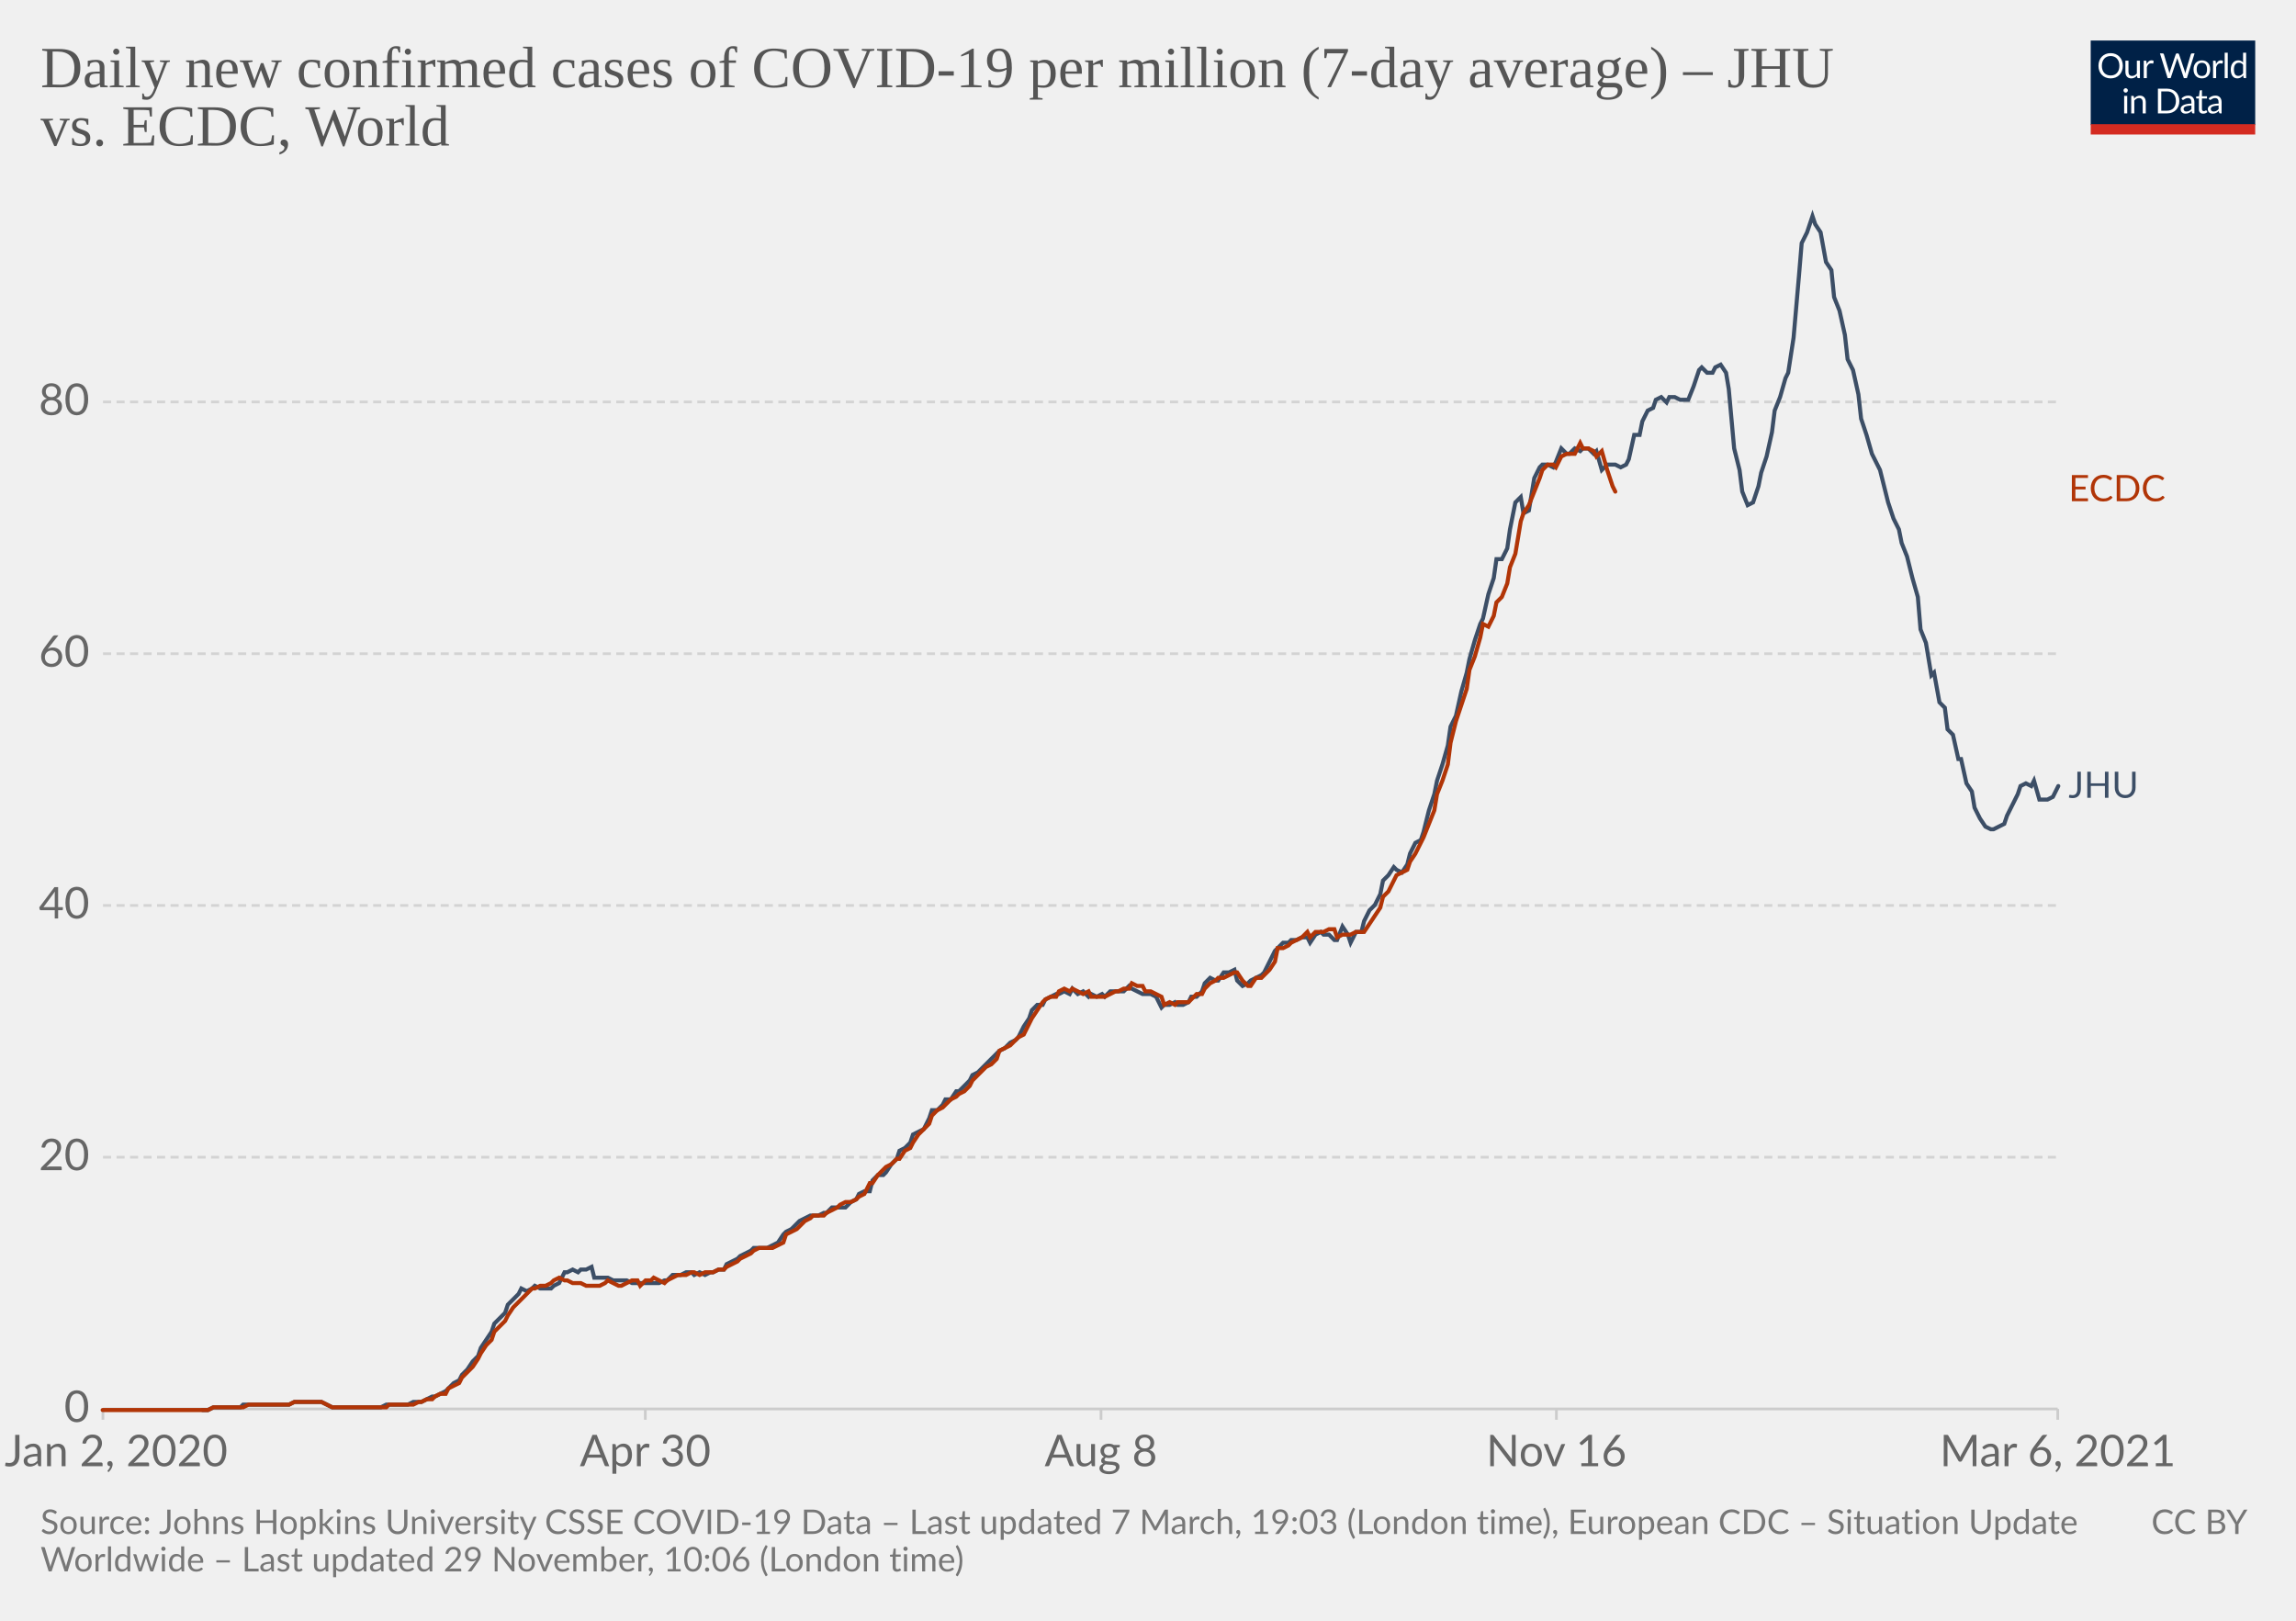
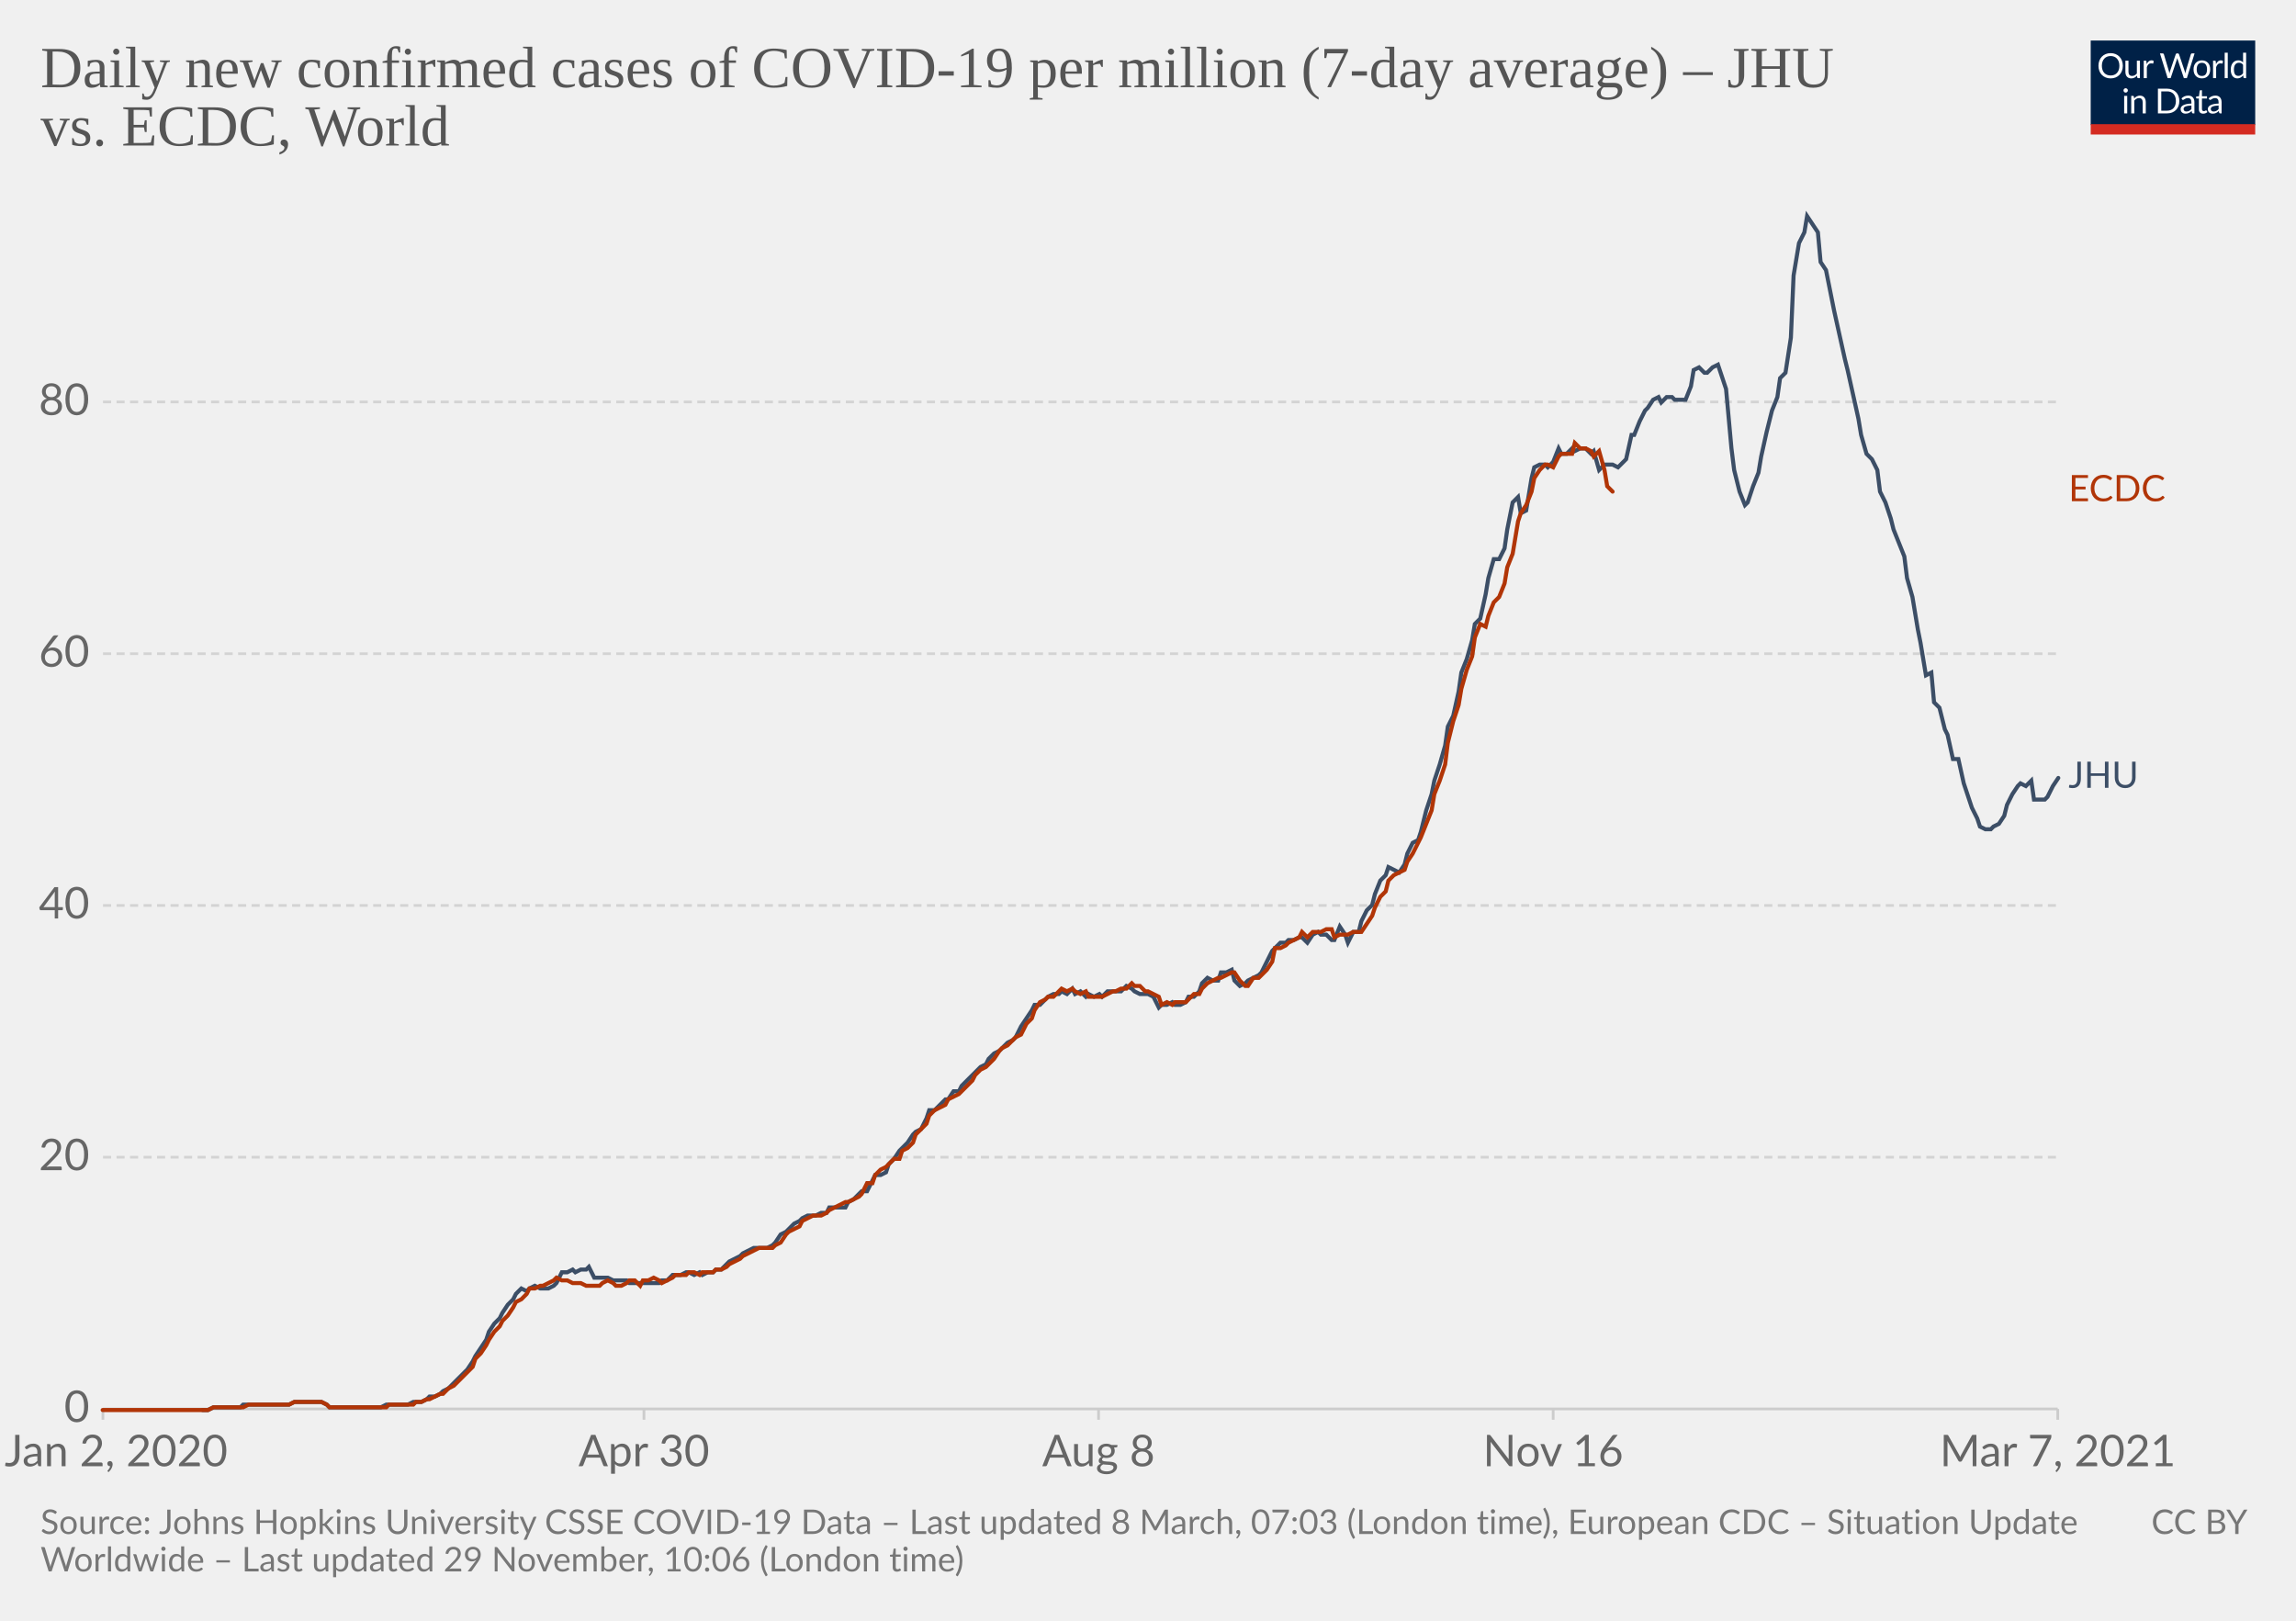
<svg xmlns="http://www.w3.org/2000/svg" version="1.1" style="background-color:#fff;-webkit-font-smoothing:antialiased" width="850" height="600" viewBox="0 0 850 600" font-family="Lato,'Helvetica Neue',Helvetica,Arial,sans-serif" font-size="18" text-rendering="optimizeLegibility">
  <g class="HeaderView">
    <g transform="matrix(.29 0 0 .29 774 15)">
      <svg width="210" height="120" viewBox="0 0 210 120" fill="none">
        <g clip-path="url(#clip0)">
          <path d="M0 0h210v107.89H0V0z" fill="#002147" />
          <path d="M40.98 32.25c0 2.36-.38 4.53-1.12 6.51a14.26 14.26 0 01-8.1 8.4c-1.9.78-4.02 1.17-6.34 1.17a16.6 16.6 0 01-6.33-1.17 14.31 14.31 0 01-8.08-8.4 18.29 18.29 0 01-1.12-6.51c0-2.36.38-4.53 1.12-6.5.75-1.97 1.8-3.67 3.17-5.1a14.32 14.32 0 014.9-3.34c1.92-.8 4.03-1.19 6.34-1.19 2.32 0 4.43.4 6.34 1.19 1.92.8 3.56 1.9 4.93 3.34a14.87 14.87 0 013.17 5.1 18.1 18.1 0 011.12 6.5zm-4.38 0c0-1.94-.26-3.68-.8-5.22a10.91 10.91 0 00-2.24-3.89 9.68 9.68 0 00-3.52-2.46 11.95 11.95 0 00-4.62-.86c-1.68 0-3.21.28-4.6.86a9.88 9.88 0 00-3.54 2.46 10.91 10.91 0 00-2.24 3.9c-.53 1.53-.8 3.27-.8 5.2 0 1.94.27 3.68.8 5.22a11.17 11.17 0 002.24 3.9 10.01 10.01 0 003.55 2.44c1.38.56 2.9.83 4.6.83s3.24-.27 4.61-.83a9.8 9.8 0 003.52-2.44 11.17 11.17 0 002.25-3.9c.53-1.54.8-3.28.8-5.21zm26.22-6.54V48H60.5c-.56 0-.9-.27-1.05-.81l-.31-2.4a12.45 12.45 0 01-3.26 2.6c-1.2.64-2.58.96-4.13.96-1.22 0-2.3-.2-3.24-.6a6.52 6.52 0 01-2.33-1.7 7.37 7.37 0 01-1.43-2.67c-.3-1.04-.46-2.2-.46-3.45V25.7h3.91v14.22c0 1.68.38 2.99 1.15 3.91.77.93 1.96 1.39 3.54 1.39 1.16 0 2.24-.27 3.23-.82a10.42 10.42 0 002.8-2.28V25.7h3.91zm8.61 4.47a9.94 9.94 0 012.6-3.56 5.64 5.64 0 013.76-1.3c.47 0 .92.05 1.34.15.44.1.83.27 1.17.49l-.3 2.92c-.09.37-.3.55-.66.55-.2 0-.5-.04-.9-.13a6.21 6.21 0 00-3.24.18 4.23 4.23 0 00-1.47.92c-.42.4-.81.9-1.17 1.5-.33.58-.64 1.26-.92 2.02V48H67.7V25.71h2.25c.42 0 .72.08.88.25.16.16.27.44.33.83l.26 3.39zm61.16-13.7L122.75 48h-3.82l-7.99-24.05a21.95 21.95 0 01-.42-1.58 38.36 38.36 0 01-.44 1.58L102.05 48h-3.83L88.4 16.47h3.54c.38 0 .7.1.95.29.26.2.43.43.5.73l6.52 21.9.28 1.28.29 1.46.3-1.46.38-1.27 7.41-21.91c.1-.25.26-.48.51-.69.27-.22.58-.33.95-.33h1.23c.38 0 .69.1.92.29a1.77 1.77 0 01.53.73l7.4 21.9a28.4 28.4 0 01.68 2.62 29.52 29.52 0 01.52-2.61l6.54-21.91a1.31 1.31 0 01.48-.7c.27-.21.58-.32.95-.32h3.32zm9.35 8.88c1.63 0 3.1.27 4.4.82a9.43 9.43 0 015.46 5.94c.5 1.4.74 2.98.74 4.73 0 1.76-.25 3.34-.74 4.75a9.43 9.43 0 01-5.46 5.92c-1.3.52-2.77.79-4.4.79-1.64 0-3.12-.27-4.44-.8a9.42 9.42 0 01-3.35-2.3c-.92-1-1.63-2.2-2.13-3.61-.49-1.41-.73-3-.73-4.75s.24-3.33.73-4.73c.5-1.43 1.2-2.64 2.13-3.63a9.4 9.4 0 013.35-2.31c1.32-.55 2.8-.82 4.44-.82zm0 19.89c2.2 0 3.84-.73 4.93-2.2 1.08-1.48 1.63-3.54 1.63-6.18 0-2.66-.55-4.72-1.63-6.2-1.09-1.49-2.73-2.23-4.93-2.23-1.12 0-2.09.2-2.93.57a5.71 5.71 0 00-2.06 1.65 7.5 7.5 0 00-1.24 2.67c-.26 1.04-.4 2.22-.4 3.54 0 2.64.55 4.7 1.64 6.18 1.1 1.47 2.76 2.2 4.99 2.2zm17.97-15.07a9.94 9.94 0 012.6-3.56 5.64 5.64 0 013.76-1.3c.47 0 .91.05 1.34.15.44.1.83.27 1.16.49l-.28 2.92c-.09.37-.31.55-.66.55-.2 0-.5-.04-.9-.13a6.2 6.2 0 00-3.24.18 4.23 4.23 0 00-1.47.92c-.43.4-.82.9-1.17 1.5a13.1 13.1 0 00-.92 2.02V48h-3.94V25.71h2.24c.43 0 .72.08.88.25.17.16.28.44.33.83l.27 3.39zm15.04-14.59V48h-3.92V15.6h3.92zm19.55 15.43a6.22 6.22 0 00-2.38-2.05 6.7 6.7 0 00-2.86-.6c-2.07 0-3.66.75-4.77 2.23-1.12 1.48-1.68 3.6-1.68 6.33 0 1.46.13 2.7.38 3.74a7.29 7.29 0 001.1 2.56 4.35 4.35 0 001.78 1.45c.7.3 1.5.46 2.4.46 1.29 0 2.41-.3 3.36-.88a9.6 9.6 0 002.67-2.49V31.02zm3.91-15.43V48h-2.33c-.56 0-.9-.27-1.06-.81l-.35-2.71a12.13 12.13 0 01-3.25 2.77 8.28 8.28 0 01-4.23 1.06 7.31 7.31 0 01-6.14-2.9c-.73-.96-1.3-2.15-1.69-3.57a18.35 18.35 0 01.07-9.48 11.29 11.29 0 011.89-3.7 8.7 8.7 0 017.06-3.34 7.96 7.96 0 016.12 2.62V15.59h3.91zM46.61 70.71V93H42.7V70.71h3.91zm.84-7c0 .39-.08.75-.24 1.09a2.81 2.81 0 01-1.52 1.47 2.67 2.67 0 01-2.16 0 2.9 2.9 0 01-1.45-1.47 2.67 2.67 0 010-2.16c.15-.35.35-.65.6-.9.25-.27.53-.47.85-.62a2.67 2.67 0 012.16 0c.35.15.65.35.9.62.27.25.47.55.62.9.16.34.24.7.24 1.08zm7.97 10.24c.49-.54 1-1.04 1.54-1.48a9.85 9.85 0 013.66-1.84 8.96 8.96 0 015.43.35c.94.4 1.72.97 2.33 1.71a7.36 7.36 0 011.43 2.67c.32 1.04.49 2.19.49 3.45V93h-3.94V78.81c0-1.69-.4-3-1.17-3.92-.76-.93-1.93-1.4-3.5-1.4a6.6 6.6 0 00-3.25.83c-1 .56-1.92 1.31-2.77 2.27V93h-3.94V70.71h2.35c.56 0 .9.28 1.04.82l.3 2.42zm57.7 3.3c0 2.36-.37 4.5-1.11 6.44a14.3 14.3 0 01-3.17 4.98 14.1 14.1 0 01-4.93 3.2c-1.9.76-4.02 1.13-6.33 1.13H85.8V61.47h11.77c2.31 0 4.42.39 6.33 1.15a13.8 13.8 0 018.1 8.18 17.75 17.75 0 011.12 6.45zm-4.37 0c0-1.94-.26-3.67-.8-5.2a10.94 10.94 0 00-2.23-3.87 9.57 9.57 0 00-3.53-2.42 12.23 12.23 0 00-4.61-.83h-7.5v24.62h7.5c1.7 0 3.24-.28 4.61-.84a9.7 9.7 0 003.53-2.4 10.94 10.94 0 002.24-3.87c.53-1.53.8-3.26.8-5.2zm19.8 5.72c-1.8.06-3.34.2-4.62.44-1.26.22-2.3.51-3.1.88-.8.36-1.37.8-1.74 1.3-.35.5-.53 1.05-.53 1.67 0 .58.1 1.1.3 1.52a3 3 0 00.76 1.05c.34.27.73.46 1.17.6a6.13 6.13 0 001.45.17 7.28 7.28 0 003.5-.81 11.95 11.95 0 002.82-2.2v-4.62zm-12.65-9.11a12.73 12.73 0 013.98-2.66c1.43-.59 3-.88 4.73-.88 1.25 0 2.36.2 3.33.61a6.81 6.81 0 013.94 4.38c.33 1.04.5 2.19.5 3.43V93h-1.74a1.8 1.8 0 01-.88-.18c-.2-.13-.36-.38-.48-.74l-.44-2.12-1.72 1.46a9.48 9.48 0 01-3.74 1.7c-.69.15-1.46.23-2.3.23-.87 0-1.69-.12-2.45-.35a5.34 5.34 0 01-3.34-2.93 6.64 6.64 0 01-.49-2.64c0-.88.25-1.72.73-2.53a6.33 6.33 0 012.35-2.17c1.09-.63 2.5-1.15 4.25-1.54 1.75-.41 3.89-.65 6.42-.7v-1.75c0-1.73-.37-3.03-1.12-3.91-.75-.9-1.84-1.34-3.28-1.34-.97 0-1.78.12-2.44.37-.64.23-1.2.5-1.7.81l-1.23.82c-.33.23-.67.35-1 .35-.27 0-.5-.07-.69-.2a2.1 2.1 0 01-.48-.53l-.7-1.25zm27.67 19.5c-1.76 0-3.12-.5-4.07-1.48-.94-.98-1.41-2.4-1.41-4.25V74h-2.68a.9.9 0 01-.6-.2c-.16-.14-.24-.36-.24-.66v-1.56l3.65-.46.9-6.89a.9.9 0 01.29-.52.88.88 0 01.62-.22H142v7.67h6.44V74H142v13.38c0 .94.22 1.63.68 2.09.45.45 1.04.68 1.76.68a3.21 3.21 0 001.85-.53l.55-.35c.16-.12.3-.18.41-.18.2 0 .4.13.55.38l1.15 1.87a7.45 7.45 0 01-2.44 1.5 8.53 8.53 0 01-2.95.52zm19.68-10.4c-1.8.07-3.34.21-4.62.45-1.26.22-2.3.51-3.1.88-.8.36-1.37.8-1.74 1.3-.35.5-.53 1.05-.53 1.67 0 .58.1 1.1.3 1.52a2.9 2.9 0 00.76 1.05c.34.27.73.46 1.17.6a6.13 6.13 0 001.45.17 7.3 7.3 0 003.5-.81 12.04 12.04 0 002.82-2.2v-4.62zm-12.65-9.1a12.72 12.72 0 013.99-2.66c1.42-.59 3-.88 4.72-.88 1.25 0 2.36.2 3.33.61a6.81 6.81 0 013.94 4.38c.33 1.04.5 2.19.5 3.43V93h-1.74a1.8 1.8 0 01-.88-.18c-.2-.13-.36-.38-.48-.74l-.44-2.12-1.72 1.46a9.48 9.48 0 01-3.74 1.7c-.69.15-1.46.23-2.3.23-.87 0-1.69-.12-2.45-.35a5.33 5.33 0 01-3.34-2.93 6.62 6.62 0 01-.49-2.64c0-.88.25-1.72.73-2.53a6.33 6.33 0 012.35-2.17c1.09-.63 2.5-1.15 4.25-1.54a31.2 31.2 0 016.42-.7v-1.75c0-1.73-.37-3.03-1.12-3.91-.75-.9-1.84-1.34-3.28-1.34-.97 0-1.78.12-2.44.37-.64.23-1.2.5-1.7.81l-1.22.82c-.34.23-.68.35-1.02.35-.26 0-.49-.07-.68-.2a1.88 1.88 0 01-.48-.53l-.7-1.25zM40.98 32.25c0 2.36-.38 4.53-1.12 6.51a14.26 14.26 0 01-8.1 8.4c-1.9.78-4.02 1.17-6.34 1.17a16.6 16.6 0 01-6.33-1.17 14.31 14.31 0 01-8.08-8.4 18.29 18.29 0 01-1.12-6.51c0-2.36.38-4.53 1.12-6.5.75-1.97 1.8-3.67 3.17-5.1a14.32 14.32 0 014.9-3.34c1.92-.8 4.03-1.19 6.34-1.19 2.32 0 4.43.4 6.34 1.19 1.92.8 3.56 1.9 4.93 3.34a14.87 14.87 0 013.17 5.1 18.1 18.1 0 011.12 6.5zm-4.38 0c0-1.94-.26-3.68-.8-5.22a10.91 10.91 0 00-2.24-3.89 9.68 9.68 0 00-3.52-2.46 11.95 11.95 0 00-4.62-.86c-1.68 0-3.21.28-4.6.86a9.88 9.88 0 00-3.54 2.46 10.91 10.91 0 00-2.24 3.9c-.53 1.53-.8 3.27-.8 5.2 0 1.94.27 3.68.8 5.22a11.17 11.17 0 002.24 3.9 10.01 10.01 0 003.55 2.44c1.38.56 2.9.83 4.6.83s3.24-.27 4.61-.83a9.8 9.8 0 003.52-2.44 11.17 11.17 0 002.25-3.9c.53-1.54.8-3.28.8-5.21zm26.22-6.54V48H60.5c-.56 0-.9-.27-1.05-.81l-.31-2.4a12.45 12.45 0 01-3.26 2.6c-1.2.64-2.58.96-4.13.96-1.22 0-2.3-.2-3.24-.6a6.52 6.52 0 01-2.33-1.7 7.37 7.37 0 01-1.43-2.67c-.3-1.04-.46-2.2-.46-3.45V25.7h3.91v14.22c0 1.68.38 2.99 1.15 3.91.77.93 1.96 1.39 3.54 1.39 1.16 0 2.24-.27 3.23-.82a10.42 10.42 0 002.8-2.28V25.7h3.91zm8.61 4.47a9.94 9.94 0 012.6-3.56 5.64 5.64 0 013.76-1.3c.47 0 .92.05 1.34.15.44.1.83.27 1.17.49l-.3 2.92c-.09.37-.3.55-.66.55-.2 0-.5-.04-.9-.13a6.21 6.21 0 00-3.24.18 4.23 4.23 0 00-1.47.92c-.42.4-.81.9-1.17 1.5-.33.58-.64 1.26-.92 2.02V48H67.7V25.71h2.25c.42 0 .72.08.88.25.16.16.27.44.33.83l.26 3.39zm61.16-13.7L122.75 48h-3.82l-7.99-24.05a21.95 21.95 0 01-.42-1.58 38.36 38.36 0 01-.44 1.58L102.05 48h-3.83L88.4 16.47h3.54c.38 0 .7.1.95.29.26.2.43.43.5.73l6.52 21.9.28 1.28.29 1.46.3-1.46.38-1.27 7.41-21.91c.1-.25.26-.48.51-.69.27-.22.58-.33.95-.33h1.23c.38 0 .69.1.92.29a1.77 1.77 0 01.53.73l7.4 21.9a28.4 28.4 0 01.68 2.62 29.52 29.52 0 01.52-2.61l6.54-21.91a1.31 1.31 0 01.48-.7c.27-.21.58-.32.95-.32h3.32zm9.35 8.88c1.63 0 3.1.27 4.4.82a9.43 9.43 0 015.46 5.94c.5 1.4.74 2.98.74 4.73 0 1.76-.25 3.34-.74 4.75a9.43 9.43 0 01-5.46 5.92c-1.3.52-2.77.79-4.4.79-1.64 0-3.12-.27-4.44-.8a9.42 9.42 0 01-3.35-2.3c-.92-1-1.63-2.2-2.13-3.61-.49-1.41-.73-3-.73-4.75s.24-3.33.73-4.73c.5-1.43 1.2-2.64 2.13-3.63a9.4 9.4 0 013.35-2.31c1.32-.55 2.8-.82 4.44-.82zm0 19.89c2.2 0 3.84-.73 4.93-2.2 1.08-1.48 1.63-3.54 1.63-6.18 0-2.66-.55-4.72-1.63-6.2-1.09-1.49-2.73-2.23-4.93-2.23-1.12 0-2.09.2-2.93.57a5.71 5.71 0 00-2.06 1.65 7.5 7.5 0 00-1.24 2.67c-.26 1.04-.4 2.22-.4 3.54 0 2.64.55 4.7 1.64 6.18 1.1 1.47 2.76 2.2 4.99 2.2zm17.97-15.07a9.94 9.94 0 012.6-3.56 5.64 5.64 0 013.76-1.3c.47 0 .91.05 1.34.15.44.1.83.27 1.16.49l-.28 2.92c-.09.37-.31.55-.66.55-.2 0-.5-.04-.9-.13a6.2 6.2 0 00-3.24.18 4.23 4.23 0 00-1.47.92c-.43.4-.82.9-1.17 1.5a13.1 13.1 0 00-.92 2.02V48h-3.94V25.71h2.24c.43 0 .72.08.88.25.17.16.28.44.33.83l.27 3.39zm15.04-14.59V48h-3.92V15.6h3.92zm19.55 15.43a6.22 6.22 0 00-2.38-2.05 6.7 6.7 0 00-2.86-.6c-2.07 0-3.66.75-4.77 2.23-1.12 1.48-1.68 3.6-1.68 6.33 0 1.46.13 2.7.38 3.74a7.29 7.29 0 001.1 2.56 4.35 4.35 0 001.78 1.45c.7.3 1.5.46 2.4.46 1.29 0 2.41-.3 3.36-.88a9.6 9.6 0 002.67-2.49V31.02zm3.91-15.43V48h-2.33c-.56 0-.9-.27-1.06-.81l-.35-2.71a12.13 12.13 0 01-3.25 2.77 8.28 8.28 0 01-4.23 1.06 7.31 7.31 0 01-6.14-2.9c-.73-.96-1.3-2.15-1.69-3.57a18.35 18.35 0 01.07-9.48 11.29 11.29 0 011.89-3.7 8.7 8.7 0 017.06-3.34 7.96 7.96 0 016.12 2.62V15.59h3.91zM46.61 70.71V93H42.7V70.71h3.91zm.84-7c0 .39-.08.75-.24 1.09a2.81 2.81 0 01-1.52 1.47 2.67 2.67 0 01-2.16 0 2.9 2.9 0 01-1.45-1.47 2.67 2.67 0 010-2.16c.15-.35.35-.65.6-.9.25-.27.53-.47.85-.62a2.67 2.67 0 012.16 0c.35.15.65.35.9.62.27.25.47.55.62.9.16.34.24.7.24 1.08zm7.97 10.24c.49-.54 1-1.04 1.54-1.48a9.85 9.85 0 013.66-1.84 8.96 8.96 0 015.43.35c.94.4 1.72.97 2.33 1.71a7.36 7.36 0 011.43 2.67c.32 1.04.49 2.19.49 3.45V93h-3.94V78.81c0-1.69-.4-3-1.17-3.92-.76-.93-1.93-1.4-3.5-1.4a6.6 6.6 0 00-3.25.83c-1 .56-1.92 1.31-2.77 2.27V93h-3.94V70.71h2.35c.56 0 .9.28 1.04.82l.3 2.42zm57.7 3.3c0 2.36-.37 4.5-1.11 6.44a14.3 14.3 0 01-3.17 4.98 14.1 14.1 0 01-4.93 3.2c-1.9.76-4.02 1.13-6.33 1.13H85.8V61.47h11.77c2.31 0 4.42.39 6.33 1.15a13.8 13.8 0 018.1 8.18 17.75 17.75 0 011.12 6.45zm-4.37 0c0-1.94-.26-3.67-.8-5.2a10.94 10.94 0 00-2.23-3.87 9.57 9.57 0 00-3.53-2.42 12.23 12.23 0 00-4.61-.83h-7.5v24.62h7.5c1.7 0 3.24-.28 4.61-.84a9.7 9.7 0 003.53-2.4 10.94 10.94 0 002.24-3.87c.53-1.53.8-3.26.8-5.2zm19.8 5.72c-1.8.06-3.34.2-4.62.44-1.26.22-2.3.51-3.1.88-.8.36-1.37.8-1.74 1.3-.35.5-.53 1.05-.53 1.67 0 .58.1 1.1.3 1.52a3 3 0 00.76 1.05c.34.27.73.46 1.17.6a6.13 6.13 0 001.45.17 7.28 7.28 0 003.5-.81 11.95 11.95 0 002.82-2.2v-4.62zm-12.65-9.11a12.73 12.73 0 013.98-2.66c1.43-.59 3-.88 4.73-.88 1.25 0 2.36.2 3.33.61a6.81 6.81 0 013.94 4.38c.33 1.04.5 2.19.5 3.43V93h-1.74a1.8 1.8 0 01-.88-.18c-.2-.13-.36-.38-.48-.74l-.44-2.12-1.72 1.46a9.48 9.48 0 01-3.74 1.7c-.69.15-1.46.23-2.3.23-.87 0-1.69-.12-2.45-.35a5.34 5.34 0 01-3.34-2.93 6.64 6.64 0 01-.49-2.64c0-.88.25-1.72.73-2.53a6.33 6.33 0 012.35-2.17c1.09-.63 2.5-1.15 4.25-1.54 1.75-.41 3.89-.65 6.42-.7v-1.75c0-1.73-.37-3.03-1.12-3.91-.75-.9-1.84-1.34-3.28-1.34-.97 0-1.78.12-2.44.37-.64.23-1.2.5-1.7.81l-1.23.82c-.33.23-.67.35-1 .35-.27 0-.5-.07-.69-.2a2.1 2.1 0 01-.48-.53l-.7-1.25zm27.67 19.5c-1.76 0-3.12-.5-4.07-1.48-.94-.98-1.41-2.4-1.41-4.25V74h-2.68a.9.9 0 01-.6-.2c-.16-.14-.24-.36-.24-.66v-1.56l3.65-.46.9-6.89a.9.9 0 01.29-.52.88.88 0 01.62-.22H142v7.67h6.44V74H142v13.38c0 .94.22 1.63.68 2.09.45.45 1.04.68 1.76.68a3.21 3.21 0 001.85-.53l.55-.35c.16-.12.3-.18.41-.18.2 0 .4.13.55.38l1.15 1.87a7.45 7.45 0 01-2.44 1.5 8.53 8.53 0 01-2.95.52zm19.68-10.4c-1.8.07-3.34.21-4.62.45-1.26.22-2.3.51-3.1.88-.8.36-1.37.8-1.74 1.3-.35.5-.53 1.05-.53 1.67 0 .58.1 1.1.3 1.52a2.9 2.9 0 00.76 1.05c.34.27.73.46 1.17.6a6.13 6.13 0 001.45.17 7.3 7.3 0 003.5-.81 12.04 12.04 0 002.82-2.2v-4.62zm-12.65-9.1a12.72 12.72 0 013.99-2.66c1.42-.59 3-.88 4.72-.88 1.25 0 2.36.2 3.33.61a6.81 6.81 0 013.94 4.38c.33 1.04.5 2.19.5 3.43V93h-1.74a1.8 1.8 0 01-.88-.18c-.2-.13-.36-.38-.48-.74l-.44-2.12-1.72 1.46a9.48 9.48 0 01-3.74 1.7c-.69.15-1.46.23-2.3.23-.87 0-1.69-.12-2.45-.35a5.33 5.33 0 01-3.34-2.93 6.62 6.62 0 01-.49-2.64c0-.88.25-1.72.73-2.53a6.33 6.33 0 012.35-2.17c1.09-.63 2.5-1.15 4.25-1.54a31.2 31.2 0 016.42-.7v-1.75c0-1.73-.37-3.03-1.12-3.91-.75-.9-1.84-1.34-3.28-1.34-.97 0-1.78.12-2.44.37-.64.23-1.2.5-1.7.81l-1.22.82c-.34.23-.68.35-1.02.35-.26 0-.49-.07-.68-.2a1.88 1.88 0 01-.48-.53l-.7-1.25zM40.98 32.25c0 2.36-.38 4.53-1.12 6.51a14.26 14.26 0 01-8.1 8.4c-1.9.78-4.02 1.17-6.34 1.17a16.6 16.6 0 01-6.33-1.17 14.31 14.31 0 01-8.08-8.4 18.29 18.29 0 01-1.12-6.51c0-2.36.38-4.53 1.12-6.5.75-1.97 1.8-3.67 3.17-5.1a14.32 14.32 0 014.9-3.34c1.92-.8 4.03-1.19 6.34-1.19 2.32 0 4.43.4 6.34 1.19 1.92.8 3.56 1.9 4.93 3.34a14.87 14.87 0 013.17 5.1 18.1 18.1 0 011.12 6.5zm-4.38 0c0-1.94-.26-3.68-.8-5.22a10.91 10.91 0 00-2.24-3.89 9.68 9.68 0 00-3.52-2.46 11.95 11.95 0 00-4.62-.86c-1.68 0-3.21.28-4.6.86a9.88 9.88 0 00-3.54 2.46 10.91 10.91 0 00-2.24 3.9c-.53 1.53-.8 3.27-.8 5.2 0 1.94.27 3.68.8 5.22a11.17 11.17 0 002.24 3.9 10.01 10.01 0 003.55 2.44c1.38.56 2.9.83 4.6.83s3.24-.27 4.61-.83a9.8 9.8 0 003.52-2.44 11.17 11.17 0 002.25-3.9c.53-1.54.8-3.28.8-5.21zm26.22-6.54V48H60.5c-.56 0-.9-.27-1.05-.81l-.31-2.4a12.45 12.45 0 01-3.26 2.6c-1.2.64-2.58.96-4.13.96-1.22 0-2.3-.2-3.24-.6a6.52 6.52 0 01-2.33-1.7 7.37 7.37 0 01-1.43-2.67c-.3-1.04-.46-2.2-.46-3.45V25.7h3.91v14.22c0 1.68.38 2.99 1.15 3.91.77.93 1.96 1.39 3.54 1.39 1.16 0 2.24-.27 3.23-.82a10.42 10.42 0 002.8-2.28V25.7h3.91zm8.61 4.47a9.94 9.94 0 012.6-3.56 5.64 5.64 0 013.76-1.3c.47 0 .92.05 1.34.15.44.1.83.27 1.17.49l-.3 2.92c-.09.37-.3.55-.66.55-.2 0-.5-.04-.9-.13a6.21 6.21 0 00-3.24.18 4.23 4.23 0 00-1.47.92c-.42.4-.81.9-1.17 1.5-.33.58-.64 1.26-.92 2.02V48H67.7V25.71h2.25c.42 0 .72.08.88.25.16.16.27.44.33.83l.26 3.39zm61.16-13.7L122.75 48h-3.82l-7.99-24.05a21.95 21.95 0 01-.42-1.58 38.36 38.36 0 01-.44 1.58L102.05 48h-3.83L88.4 16.47h3.54c.38 0 .7.1.95.29.26.2.43.43.5.73l6.52 21.9.28 1.28.29 1.46.3-1.46.38-1.27 7.41-21.91c.1-.25.26-.48.51-.69.27-.22.58-.33.95-.33h1.23c.38 0 .69.1.92.29a1.77 1.77 0 01.53.73l7.4 21.9a28.4 28.4 0 01.68 2.62 29.52 29.52 0 01.52-2.61l6.54-21.91a1.31 1.31 0 01.48-.7c.27-.21.58-.32.95-.32h3.32zm9.35 8.88c1.63 0 3.1.27 4.4.82a9.43 9.43 0 015.46 5.94c.5 1.4.74 2.98.74 4.73 0 1.76-.25 3.34-.74 4.75a9.43 9.43 0 01-5.46 5.92c-1.3.52-2.77.79-4.4.79-1.64 0-3.12-.27-4.44-.8a9.42 9.42 0 01-3.35-2.3c-.92-1-1.63-2.2-2.13-3.61-.49-1.41-.73-3-.73-4.75s.24-3.33.73-4.73c.5-1.43 1.2-2.64 2.13-3.63a9.4 9.4 0 013.35-2.31c1.32-.55 2.8-.82 4.44-.82zm0 19.89c2.2 0 3.84-.73 4.93-2.2 1.08-1.48 1.63-3.54 1.63-6.18 0-2.66-.55-4.72-1.63-6.2-1.09-1.49-2.73-2.23-4.93-2.23-1.12 0-2.09.2-2.93.57a5.71 5.71 0 00-2.06 1.65 7.5 7.5 0 00-1.24 2.67c-.26 1.04-.4 2.22-.4 3.54 0 2.64.55 4.7 1.64 6.18 1.1 1.47 2.76 2.2 4.99 2.2zm17.97-15.07a9.94 9.94 0 012.6-3.56 5.64 5.64 0 013.76-1.3c.47 0 .91.05 1.34.15.44.1.83.27 1.16.49l-.28 2.92c-.09.37-.31.55-.66.55-.2 0-.5-.04-.9-.13a6.2 6.2 0 00-3.24.18 4.23 4.23 0 00-1.47.92c-.43.4-.82.9-1.17 1.5a13.1 13.1 0 00-.92 2.02V48h-3.94V25.71h2.24c.43 0 .72.08.88.25.17.16.28.44.33.83l.27 3.39zm15.04-14.59V48h-3.92V15.6h3.92zm19.55 15.43a6.22 6.22 0 00-2.38-2.05 6.7 6.7 0 00-2.86-.6c-2.07 0-3.66.75-4.77 2.23-1.12 1.48-1.68 3.6-1.68 6.33 0 1.46.13 2.7.38 3.74a7.29 7.29 0 001.1 2.56 4.35 4.35 0 001.78 1.45c.7.3 1.5.46 2.4.46 1.29 0 2.41-.3 3.36-.88a9.6 9.6 0 002.67-2.49V31.02zm3.91-15.43V48h-2.33c-.56 0-.9-.27-1.06-.81l-.35-2.71a12.13 12.13 0 01-3.25 2.77 8.28 8.28 0 01-4.23 1.06 7.31 7.31 0 01-6.14-2.9c-.73-.96-1.3-2.15-1.69-3.57a18.35 18.35 0 01.07-9.48 11.29 11.29 0 011.89-3.7 8.7 8.7 0 017.06-3.34 7.96 7.96 0 016.12 2.62V15.59h3.91zM46.61 70.71V93H42.7V70.71h3.91zm.84-7c0 .39-.08.75-.24 1.09a2.81 2.81 0 01-1.52 1.47 2.67 2.67 0 01-2.16 0 2.9 2.9 0 01-1.45-1.47 2.67 2.67 0 010-2.16c.15-.35.35-.65.6-.9.25-.27.53-.47.85-.62a2.67 2.67 0 012.16 0c.35.15.65.35.9.62.27.25.47.55.62.9.16.34.24.7.24 1.08zm7.97 10.24c.49-.54 1-1.04 1.54-1.48a9.85 9.85 0 013.66-1.84 8.96 8.96 0 015.43.35c.94.4 1.72.97 2.33 1.71a7.36 7.36 0 011.43 2.67c.32 1.04.49 2.19.49 3.45V93h-3.94V78.81c0-1.69-.4-3-1.17-3.92-.76-.93-1.93-1.4-3.5-1.4a6.6 6.6 0 00-3.25.83c-1 .56-1.92 1.31-2.77 2.27V93h-3.94V70.71h2.35c.56 0 .9.28 1.04.82l.3 2.42zm57.7 3.3c0 2.36-.37 4.5-1.11 6.44a14.3 14.3 0 01-3.17 4.98 14.1 14.1 0 01-4.93 3.2c-1.9.76-4.02 1.13-6.33 1.13H85.8V61.47h11.77c2.31 0 4.42.39 6.33 1.15a13.8 13.8 0 018.1 8.18 17.75 17.75 0 011.12 6.45zm-4.37 0c0-1.94-.26-3.67-.8-5.2a10.94 10.94 0 00-2.23-3.87 9.57 9.57 0 00-3.53-2.42 12.23 12.23 0 00-4.61-.83h-7.5v24.62h7.5c1.7 0 3.24-.28 4.61-.84a9.7 9.7 0 003.53-2.4 10.94 10.94 0 002.24-3.87c.53-1.53.8-3.26.8-5.2zm19.8 5.72c-1.8.06-3.34.2-4.62.44-1.26.22-2.3.51-3.1.88-.8.36-1.37.8-1.74 1.3-.35.5-.53 1.05-.53 1.67 0 .58.1 1.1.3 1.52a3 3 0 00.76 1.05c.34.27.73.46 1.17.6a6.13 6.13 0 001.45.17 7.28 7.28 0 003.5-.81 11.95 11.95 0 002.82-2.2v-4.62zm-12.65-9.11a12.73 12.73 0 013.98-2.66c1.43-.59 3-.88 4.73-.88 1.25 0 2.36.2 3.33.61a6.81 6.81 0 013.94 4.38c.33 1.04.5 2.19.5 3.43V93h-1.74a1.8 1.8 0 01-.88-.18c-.2-.13-.36-.38-.48-.74l-.44-2.12-1.72 1.46a9.48 9.48 0 01-3.74 1.7c-.69.15-1.46.23-2.3.23-.87 0-1.69-.12-2.45-.35a5.34 5.34 0 01-3.34-2.93 6.64 6.64 0 01-.49-2.64c0-.88.25-1.72.73-2.53a6.33 6.33 0 012.35-2.17c1.09-.63 2.5-1.15 4.25-1.54 1.75-.41 3.89-.65 6.42-.7v-1.75c0-1.73-.37-3.03-1.12-3.91-.75-.9-1.84-1.34-3.28-1.34-.97 0-1.78.12-2.44.37-.64.23-1.2.5-1.7.81l-1.23.82c-.33.23-.67.35-1 .35-.27 0-.5-.07-.69-.2a2.1 2.1 0 01-.48-.53l-.7-1.25zm27.67 19.5c-1.76 0-3.12-.5-4.07-1.48-.94-.98-1.41-2.4-1.41-4.25V74h-2.68a.9.9 0 01-.6-.2c-.16-.14-.24-.36-.24-.66v-1.56l3.65-.46.9-6.89a.9.9 0 01.29-.52.88.88 0 01.62-.22H142v7.67h6.44V74H142v13.38c0 .94.22 1.63.68 2.09.45.45 1.04.68 1.76.68a3.21 3.21 0 001.85-.53l.55-.35c.16-.12.3-.18.41-.18.2 0 .4.13.55.38l1.15 1.87a7.45 7.45 0 01-2.44 1.5 8.53 8.53 0 01-2.95.52zm19.68-10.4c-1.8.07-3.34.21-4.62.45-1.26.22-2.3.51-3.1.88-.8.36-1.37.8-1.74 1.3-.35.5-.53 1.05-.53 1.67 0 .58.1 1.1.3 1.52a2.9 2.9 0 00.76 1.05c.34.27.73.46 1.17.6a6.13 6.13 0 001.45.17 7.3 7.3 0 003.5-.81 12.04 12.04 0 002.82-2.2v-4.62zm-12.65-9.1a12.72 12.72 0 013.99-2.66c1.42-.59 3-.88 4.72-.88 1.25 0 2.36.2 3.33.61a6.81 6.81 0 013.94 4.38c.33 1.04.5 2.19.5 3.43V93h-1.74a1.8 1.8 0 01-.88-.18c-.2-.13-.36-.38-.48-.74l-.44-2.12-1.72 1.46a9.48 9.48 0 01-3.74 1.7c-.69.15-1.46.23-2.3.23-.87 0-1.69-.12-2.45-.35a5.33 5.33 0 01-3.34-2.93 6.62 6.62 0 01-.49-2.64c0-.88.25-1.72.73-2.53a6.33 6.33 0 012.35-2.17c1.09-.63 2.5-1.15 4.25-1.54a31.2 31.2 0 016.42-.7v-1.75c0-1.73-.37-3.03-1.12-3.91-.75-.9-1.84-1.34-3.28-1.34-.97 0-1.78.12-2.44.37-.64.23-1.2.5-1.7.81l-1.22.82c-.34.23-.68.35-1.02.35-.26 0-.49-.07-.68-.2a1.88 1.88 0 01-.48-.53l-.7-1.25z" fill="#fff" />
          <path fill="#D42B21" d="M0 106.79h210V120H0z" />
        </g>
        <defs>
          <clipPath id="clip0">
            <path fill="#fff" d="M0 0h210v120H0z" />
          </clipPath>
        </defs>
      </svg>
    </g>
    <a href="https://ourworldindata.org/grapher/daily-covid-cases-per-million-jhu-vs-ecdc?tab=chart&amp;stackMode=absolute&amp;region=World" target="_blank" rel="noopener" font-family="&quot;Playfair Display&quot;,Georgia,&quot;Times New Roman&quot;,serif">
      <text font-size="21.6" x="15" y="32.3" fill="#555">
        <tspan x="15" y="32.28">Daily new confirmed cases of COVID-19 per million (7-day average) – JHU</tspan>
        <tspan x="15" y="53.88">vs. ECDC, World</tspan>
      </text>
    </a>
  </g>
  <g class="LineChart">
    <defs>
      <clipPath id="a">
        <path d="M28.14 0h830v925.6h-830z" />
      </clipPath>
    </defs>
    <g class="DualAxisView">
      <g class="HorizontalAxis">
-         <path stroke="#ccc" d="M38.1 521.6v4M238.9 521.6v4M407.6 521.6v4M576.2 521.6v4M761.8 521.6v4" />
+         <path stroke="#ccc" d="M38.1 521.6v4M238.4 521.6v4M406.7 521.6v4M575 521.6v4M761.8 521.6v4" />
        <text x="43" y="542.8" fill="#666" text-anchor="middle" font-size="16.2">Jan 2, 2020</text>
-         <text x="238.9" y="542.8" fill="#666" text-anchor="middle" font-size="16.2">Apr 30</text>
-         <text x="407.6" y="542.8" fill="#666" text-anchor="middle" font-size="16.2">Aug 8</text>
-         <text x="576.2" y="542.8" fill="#666" text-anchor="middle" font-size="16.2">Nov 16</text>
-         <text x="761.8" y="542.8" fill="#666" text-anchor="middle" font-size="16.2">Mar 6, 2021</text>
+         <text x="238.4" y="542.8" fill="#666" text-anchor="middle" font-size="16.2">Apr 30</text>
+         <text x="406.7" y="542.8" fill="#666" text-anchor="middle" font-size="16.2">Aug 8</text>
+         <text x="575" y="542.8" fill="#666" text-anchor="middle" font-size="16.2">Nov 16</text>
+         <text x="761.8" y="542.8" fill="#666" text-anchor="middle" font-size="16.2">Mar 7, 2021</text>
      </g>
      <g class="VerticalAxis" fill="#666" dominant-baseline="middle" text-anchor="end" font-size="16.2">
        <text x="33.14" y="521.6">0</text>
        <text x="33.14" y="428.4">20</text>
        <text x="33.14" y="335.2">40</text>
        <text x="33.14" y="242">60</text>
        <text x="33.14" y="148.8">80</text>
      </g>
      <g class="AxisGridLines horizontalLines">
        <path stroke="#ccc" d="M38.14 521.6h723.65" />
        <path stroke="#d3d3d3" stroke-dasharray="3,2" d="M38.14 428.4h723.65M38.14 335.2h723.65M38.14 242h723.65M38.14 148.8h723.65" />
      </g>
    </g>
    <g clip-path="url(#a)">
      <g class="LineLabels" cursor="default">
        <g class="legendMark">
          <text font-size="13.5" x="765.8" y="185.6" fill="#B13507">
            <tspan x="765.79" y="185.55">ECDC</tspan>
          </text>
        </g>
        <g class="legendMark">
-           <text font-size="13.5" x="765.8" y="295.4" fill="#3C4E66">
-             <tspan x="765.79" y="295.35">JHU</tspan>
+           <text font-size="13.5" x="765.8" y="291.7" fill="#3C4E66">
+             <tspan x="765.79" y="291.65">JHU</tspan>
          </text>
        </g>
      </g>
      <g class="Lines">
        <g class="key-World_0">
-           <path stroke="#3C4E66" stroke-linecap="round" d="M75 522h2l2-1h10l1-1h17l2-1h10l2 1 2 1h18l2-1h8l2-1h3l2-1 2-1h1l2-1 2-1 1-1 2-2 2-1 1-2 2-2 2-3 2-2 1-3 2-3 2-3 1-3 2-2 2-2 1-3 2-2 2-2 1-2 2 1 2-1 1-1 2 1h4l1-1 2-1 2-4h1l2-1 2 1 1-1h2l2-1 1 4h5l2 1h5l2 1h10l2-1h1l2-2h3l2-1h2l1 1 2-1 2 1 2-1h1l2-1h2l1-2 2-1 2-1 1-1 2-1 2-1 1-1h5l2-1 2-1 2-3 1-1 2-1 2-2 1-1 2-1 2-1h3l2-1h1l2-2h5l2-2 2-1 1-2 2-1h2l1-4 2-2h2l1-1 2-3 2-2 1-3 2-1 2-2 1-3 2-1 2-1 2-4 1-3h2l2-2 1-2h2l2-3h1l2-2 2-2 1-2 2-1 2-2 1-1 2-2 2-2 1-1 2-1 2-2 2-1 1-1 2-4 2-3 1-3 2-2h2l1-2 2-1 2-1h1l2-1 2 1 1-2 2 2 2-1 2 2 1-1 2 1 2-1 1 1 2-2h5l2-2 1 1 2 1 2 1h3l2 1 2 4 1-1h2l2-1 1 1h2l2-1 1-2h2l2-2 1-3 2-2 2 1h1l2-3h2l2-1 1 4 2 2 2-1 1-1 2-1 2-1 1-1 2-4 2-4 1-1 2-2h2l1-1h2l2-1h2l1 2 2-3 2-1 1 1h2l2 2h1l2-5 2 3 1 3 2-4h2l1-4 2-4 2-2 2-4 1-5 2-2 2-3 1 1 2 1 2-3 1-4 2-4 2-1 1-3 2-8 2-6 1-5 2-6 2-7 1-7 2-4 2-9 2-7 1-5 2-7 2-6 1-2 2-9 2-6 1-7h2l2-4 1-7 2-10 2-2 1 6 2-1 2-12 2-4 1-1h2l2 1 1-2 2-5 2 2h1l2-2 2 1 1-1h2l2 2 1-1 2 7 2-2h3l2 1 2-1 1-2 2-9h2l1-5 2-4 2-1 1-3 2-1 2 2 1-2h2l2 1h3l2-5 2-6 1-1 2 2h2l1-2 2-1 2 3 1 6 2 22 2 8 1 8 2 5 2-1 2-6 1-5 2-6 2-9 1-8 2-5 2-7 1-2 2-13 2-23 1-12 2-4 2-6 1 3 2 3 2 11 2 3 1 10 2 5 2 9 1 9 2 4 2 9 1 9 2 6 2 7 1 2 2 4 2 8 1 4 2 6 2 4 1 5 2 5 2 8 2 7 1 12 2 5 2 12 1-1 2 11 2 2 1 8 2 2 2 9h1l2 9 2 3 1 6 2 4 2 3 2 1h1l2-1 2-1 1-3 2-4 2-4 1-3 2-1 2 1 1-2 2 7h3l2-1 2-4" fill="none" stroke-width="1.5" />
+           <path stroke="#3C4E66" stroke-linecap="round" d="M75 522h2l2-1h10l1-1h17l2-1h10l2 1 1 1h19l2-1h8l2-1h3l2-1 1-1h2l2-1 1-1 2-1 2-2 1-1 2-2 2-2 2-3 1-2 2-3 2-3 1-3 2-3 2-2 1-2 2-3 2-2 1-2 2-2 2 1 1-1 2-1 2 1h3l2-1 1-1 2-4h2l2-1 1 1 2-1h2l1-1 2 4h5l2 1h5l1 1h11l1-1h2l2-2h3l2-1h1l2 1 2-1 1 1 2-1h2l1-1h2l2-2 1-1 2-1 2-1 1-1 2-1 2-1h5l2-1 1-1 2-3 2-1 1-1 2-2 2-1 1-1 2-1h3l2-1h2l1-2h6l1-2 2-1 2-2 1-1h2l2-4 1-2h2l2-1 1-3 2-2 2-3 1-1 2-2 2-3 1-1 2-1 2-4 1-3h2l2-2 2-2h1l2-3h2l1-2 2-2 2-2 1-1 2-2 2-1 1-2 2-2 2-1 1-1 2-2 2-1 1-1 2-4 2-3 2-3 1-2h2l2-2 1-1 2-1h2l1-1 2 1 2-2 1 2 2-1 2 2 1-1 2 1 2-1 1 1 2-2h5l2-2 2 1 1 1 2 1h3l2 1 2 4 1-1h2l2-1 1 1h2l2-1 1-2h2l2-2 1-3 2-2 2 1h2l1-3h2l2-1 1 4 2 2 2-1 1-1 2-1 2-1 1-1 2-4 2-4 1-1 2-2h2l1-1h2l2-1h1l2 2 2-3 2-1 1 1h2l2 2h1l2-5 2 3 1 3 2-4h2l1-4 2-4 2-2 1-4 2-5 2-2 1-3 2 1 2 1 2-3 1-4 2-4 2-1 1-3 2-8 2-6 1-5 2-6 2-7 1-7 2-4 2-9 1-7 2-5 2-7 1-6 2-2 2-9 1-6 2-7h2l2-4 1-7 2-10 2-2 1 6 2-1 2-12 1-4 2-1h2l1 1 2-2 2-5 1 2h2l2-2 1 1 2-1h2l2 2 1-1 2 7 2-2h3l2 1 1-1 2-2 2-9h1l2-5 2-4 1-1 2-3 2-1 1 2 2-2h2l1 1h4l2-5 1-6 2-1 2 2h1l2-2 2-1 1 3 2 6 2 22 1 8 2 8 2 5 1-1 2-6 2-5 1-6 2-9 2-8 2-5 1-7 2-2 2-13 1-23 2-12 2-4 1-6 2 3 2 3 1 11 2 3 2 10 1 5 2 9 2 9 1 4 2 9 2 9 1 6 2 7 2 2 2 4 1 8 2 4 2 6 1 4 2 5 2 5 1 8 2 7 2 12 1 5 2 12 2-1 1 11 2 2 2 8 1 2 2 9h2l2 9 1 3 2 6 2 4 1 3 2 1h2l1-1 2-1 2-3 1-4 2-4 2-3 1-1 2 1 2-2 1 7h4l1-1 2-4 2-3" fill="none" stroke-width="1.5" />
        </g>
        <g class="key-World_1">
-           <path stroke="#B13507" stroke-linecap="round" d="M38 522h39l2-1h11l2-1h15l2-1h10l2 1 2 1h20l1-1h9l2-1h1l2-1h2l1-1 2-1h2l1-2 2-1 2-1 1-2 2-2 2-2 2-3 1-2 2-3 2-2 1-3 2-2 2-2 1-2 2-3 2-2 1-1 2-2 2-2h1l2-1h2l2-1 1-1 2-1 2 1h1l2 1h3l2 1h5l2-1 1-1 2 1 2 1h1l2-1 2-1h2l1 2 2-2h2l1-1 2 1 2 1 1-1 2-1 2-1h3l2-1h1l2 1 2-1h3l2-1h2l1-1 2-1 2-1 1-1 2-1 2-1 1-1 2-1h5l2-1 2-1 1-3 2-1 2-1 1-1 2-2 2-1 1-1h4l1-1 2-1 2-1 1-1 2-1h2l2-1 1-1 2-1 2-4h1l2-3 2-2 1-1 2-1 2-2h1l2-3 2-1 1-2 2-3 2-2 2-2 1-3 2-2 2-1 1-1 2-2 2-1 1-1 2-1 2-2 1-2 2-2 2-2 1-1 2-1 2-2 1-3 2-1 2-1 2-2 1-1 2-1 2-4 1-2 2-3 2-3 1-1 2-1h2l1-2 2-1 2 1 1-1 2 1 2 1 2-1 1 2h5l2-1 2-1h1l2-1h2l1-2 2 1h2l1 2h2l2 1 2 1 1 3 2-1 2 1 1-1h4l1-1 2-2h2l1-2 2-2 2-1 1-1h2l2-1 2-1h1l2 3 2 2h1l2-3h2l1-1 2-2 2-3 1-5h2l2-1 1-1 2-1 2-1 2-2 1 2 2-2h3l2-1h2l1 3 2-1h3l2-1h3l2-3 2-3 2-3 1-4 2-2 2-4 1-2 2-1 2-1 1-3 2-3 2-4 1-2 2-5 2-5 1-6 2-5 2-6 1-8 2-8 2-6 2-6 1-7 2-5 2-7 1-5 2 1 2-4 1-5 2-2 2-5 1-6 2-5 2-12 1-3 2-3 2-5 2-5 1-3 2-2h2l1 1 2-4 2-1h3l2-4 1 2h2l2 1 1 2 2-2 2 7 2 6 1 2" fill="none" stroke-width="1.5" />
+           <path stroke="#B13507" stroke-linecap="round" d="M38 522h39l2-1h11l2-1h15l2-1h10l2 1 1 1h21l1-1h9l1-1h2l2-1h1l2-1 2-1h1l2-2 2-1 1-1 2-2 2-2 2-2 1-3 2-2 2-3 1-2 2-3 2-2 1-2 2-2 2-3 1-2 2-1 2-2 1-2h2l2-1h1l2-1 2-1 1-1 2 1h2l2 1h3l2 1h5l1-1 2-1 2 1 1 1h2l2-1 1-1h2l2 2 1-2h2l2-1 2 1 1 1 2-1 2-1 1-1h4l1-1h2l2 1 1-1h4l1-1h2l2-1 1-1 2-1 2-1 1-1 2-1 2-1 2-1h5l1-1 2-1 2-3 1-1 2-1 2-1 1-2 2-1 2-1h3l2-1 1-1 2-1 2-1 2-1h1l2-1 2-1 1-1 2-4h2l1-3 2-2 2-1 1-1 2-2h2l1-3 2-1 2-2 1-3 2-2 2-2 1-3 2-2 2-1 2-1 1-2 2-1 2-1 1-1 2-2 2-2 1-2 2-2 2-1 1-1 2-2 2-3 1-1 2-1 2-2 1-1 2-1 2-4 2-2 1-3 2-3 2-1 1-1h2l2-2 1-1 2 1 2-1 1 1 2 1 2-1 1 2h5l2-1 2-1h1l2-1h2l2-2 1 1h2l2 2h1l2 1 2 1 1 3 2-1 2 1 1-1h4l1-1 2-2h2l1-2 2-2 2-1 2-1h1l2-1 2-1h1l2 3 2 2h1l2-3h2l1-1 2-2 2-3 1-5h2l2-1 1-1 2-1 2-1 1-2 2 2 2-2h3l2-1h2l1 3 2-1h3l2-1h3l2-3 2-3 1-3 2-4 2-2 1-4 2-2 2-1 2-1 1-3 2-3 2-4 1-2 2-5 2-5 1-6 2-5 2-6 1-8 2-8 2-6 1-6 2-7 2-5 1-7 2-5 2 1 1-4 2-5 2-2 2-5 1-6 2-5 2-12 1-3 2-3 2-5 1-5 2-3 2-2h1l2 1 2-4 1-1h4l1-4 2 2h2l2 1 1 2 2-2 2 7 1 6 2 2" fill="none" stroke-width="1.5" />
        </g>
      </g>
    </g>
  </g>
  <g class="SourcesFooter" fill="#777">
    <g class="clickable" fill="#777">
      <text font-size="12.6" x="15" y="567.9">
-         <tspan x="15" y="567.88">Source: Johns Hopkins University CSSE COVID-19 Data – Last updated 7 March, 19:03 (London time), European CDC – Situation Update</tspan>
+         <tspan x="15" y="567.88">Source: Johns Hopkins University CSSE COVID-19 Data – Last updated 8 March, 07:03 (London time), European CDC – Situation Update</tspan>
        <tspan x="15" y="581.74">Worldwide – Last updated 29 November, 10:06 (London time)</tspan>
      </text>
    </g>
    <text font-size="12.6" x="796.4" y="567.9">
      <tspan x="796.44" y="567.88">
        <a class="cclogo" href="http://creativecommons.org/licenses/by/4.0/deed.en_US" target="_blank" fill="#777">CC BY</a>
      </tspan>
    </text>
  </g>
</svg>
